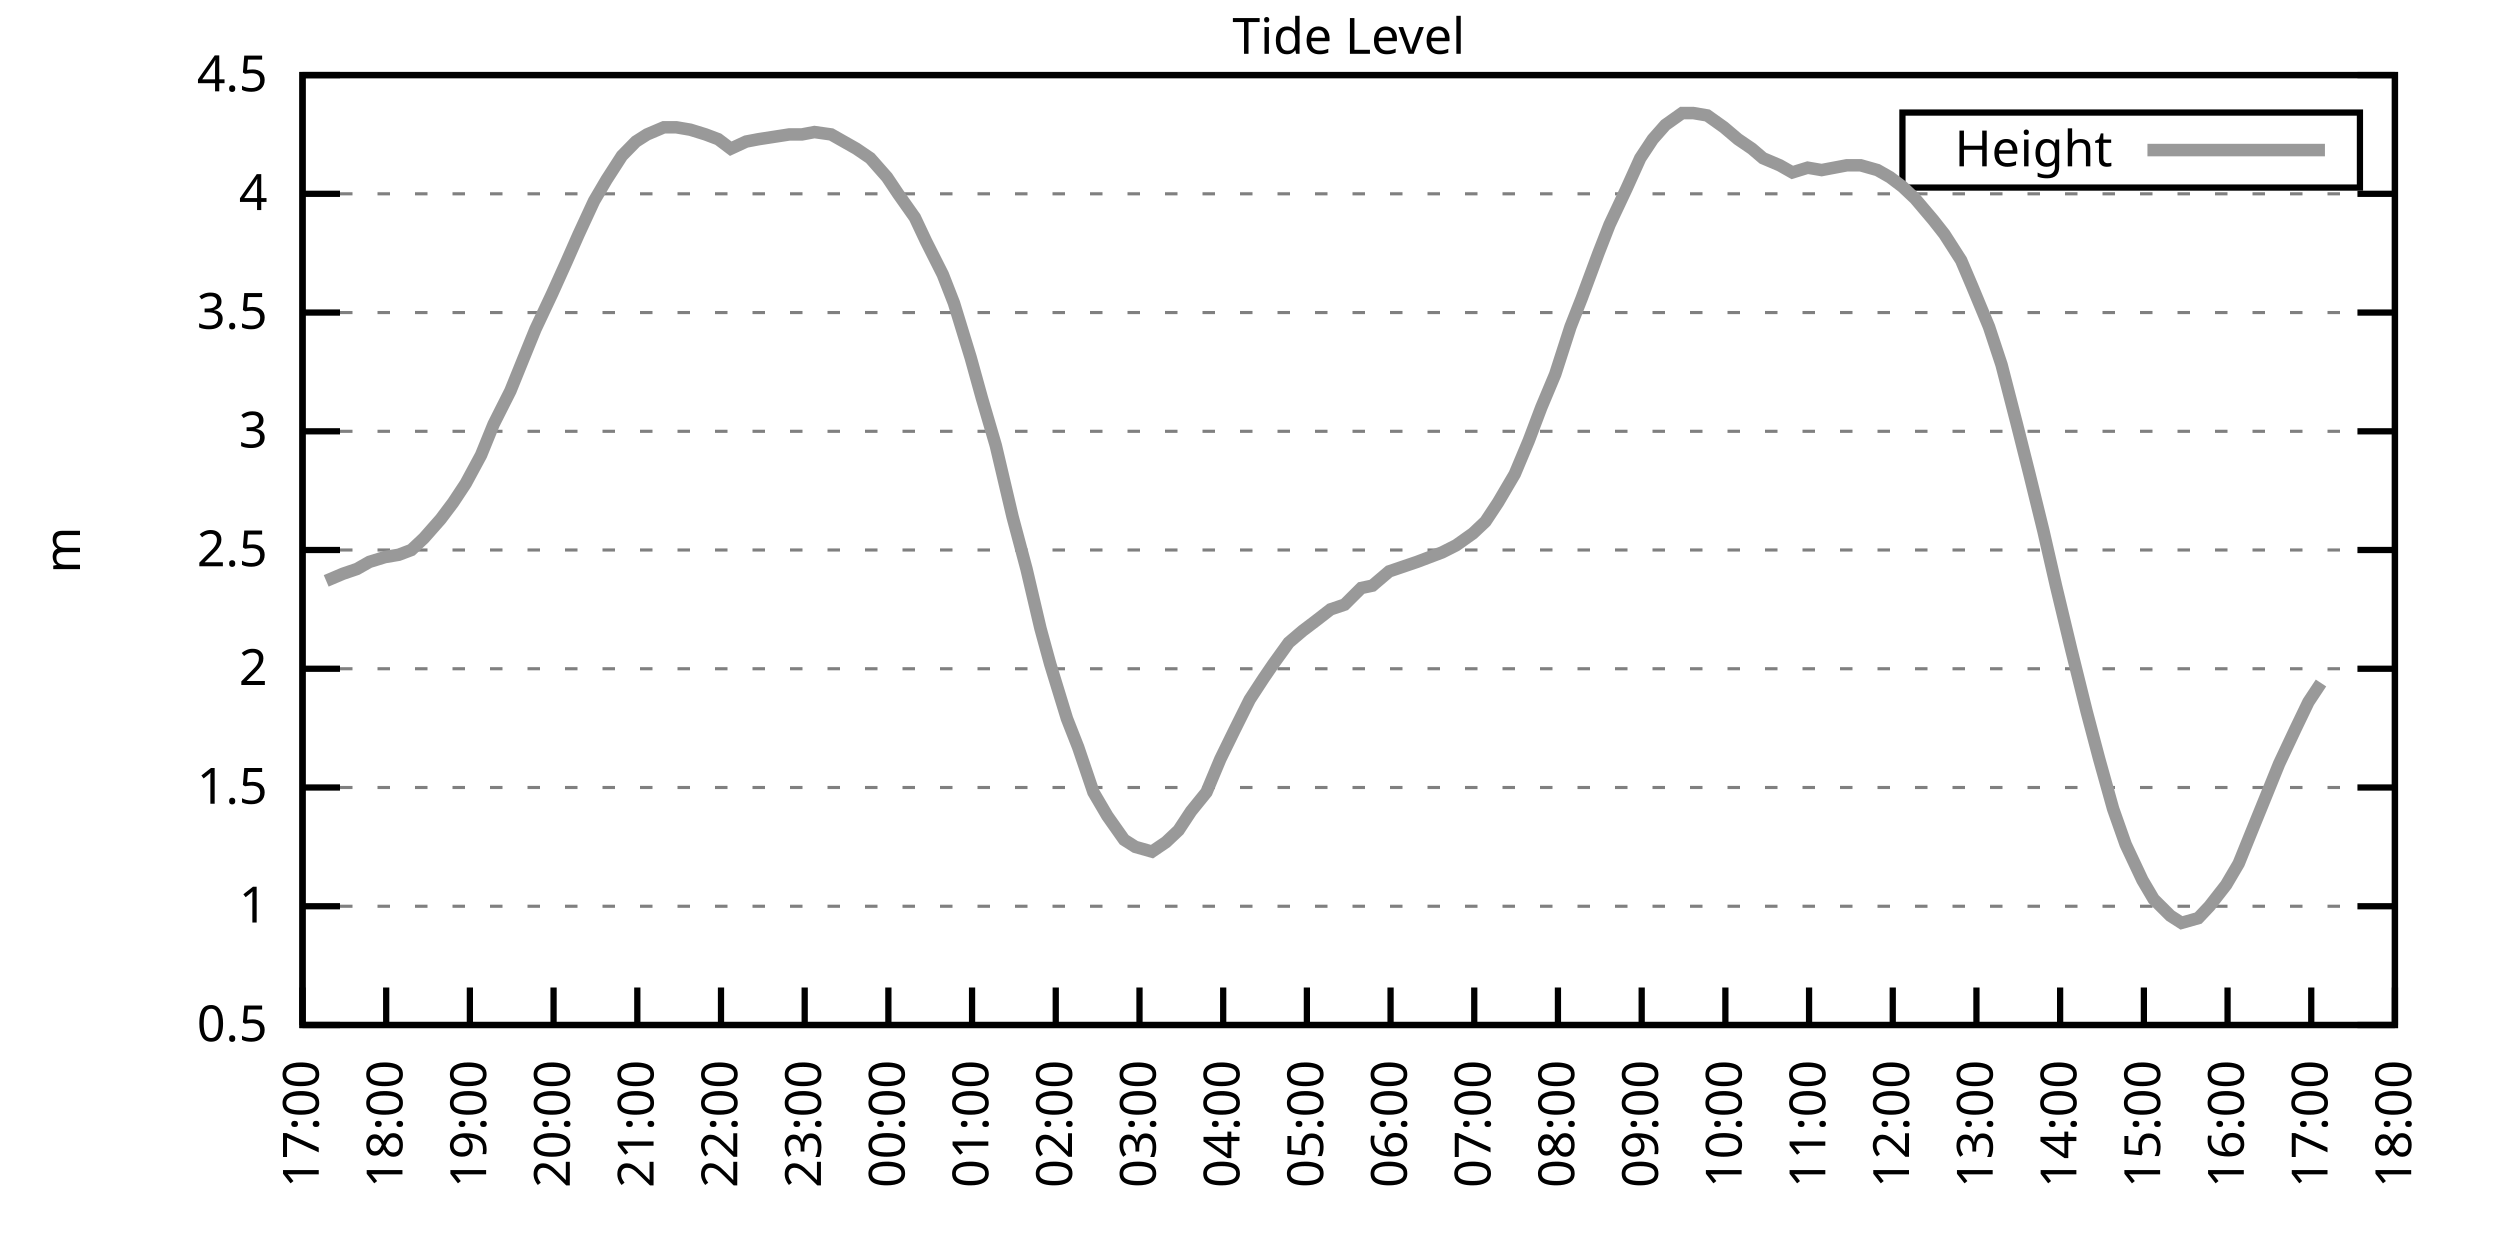
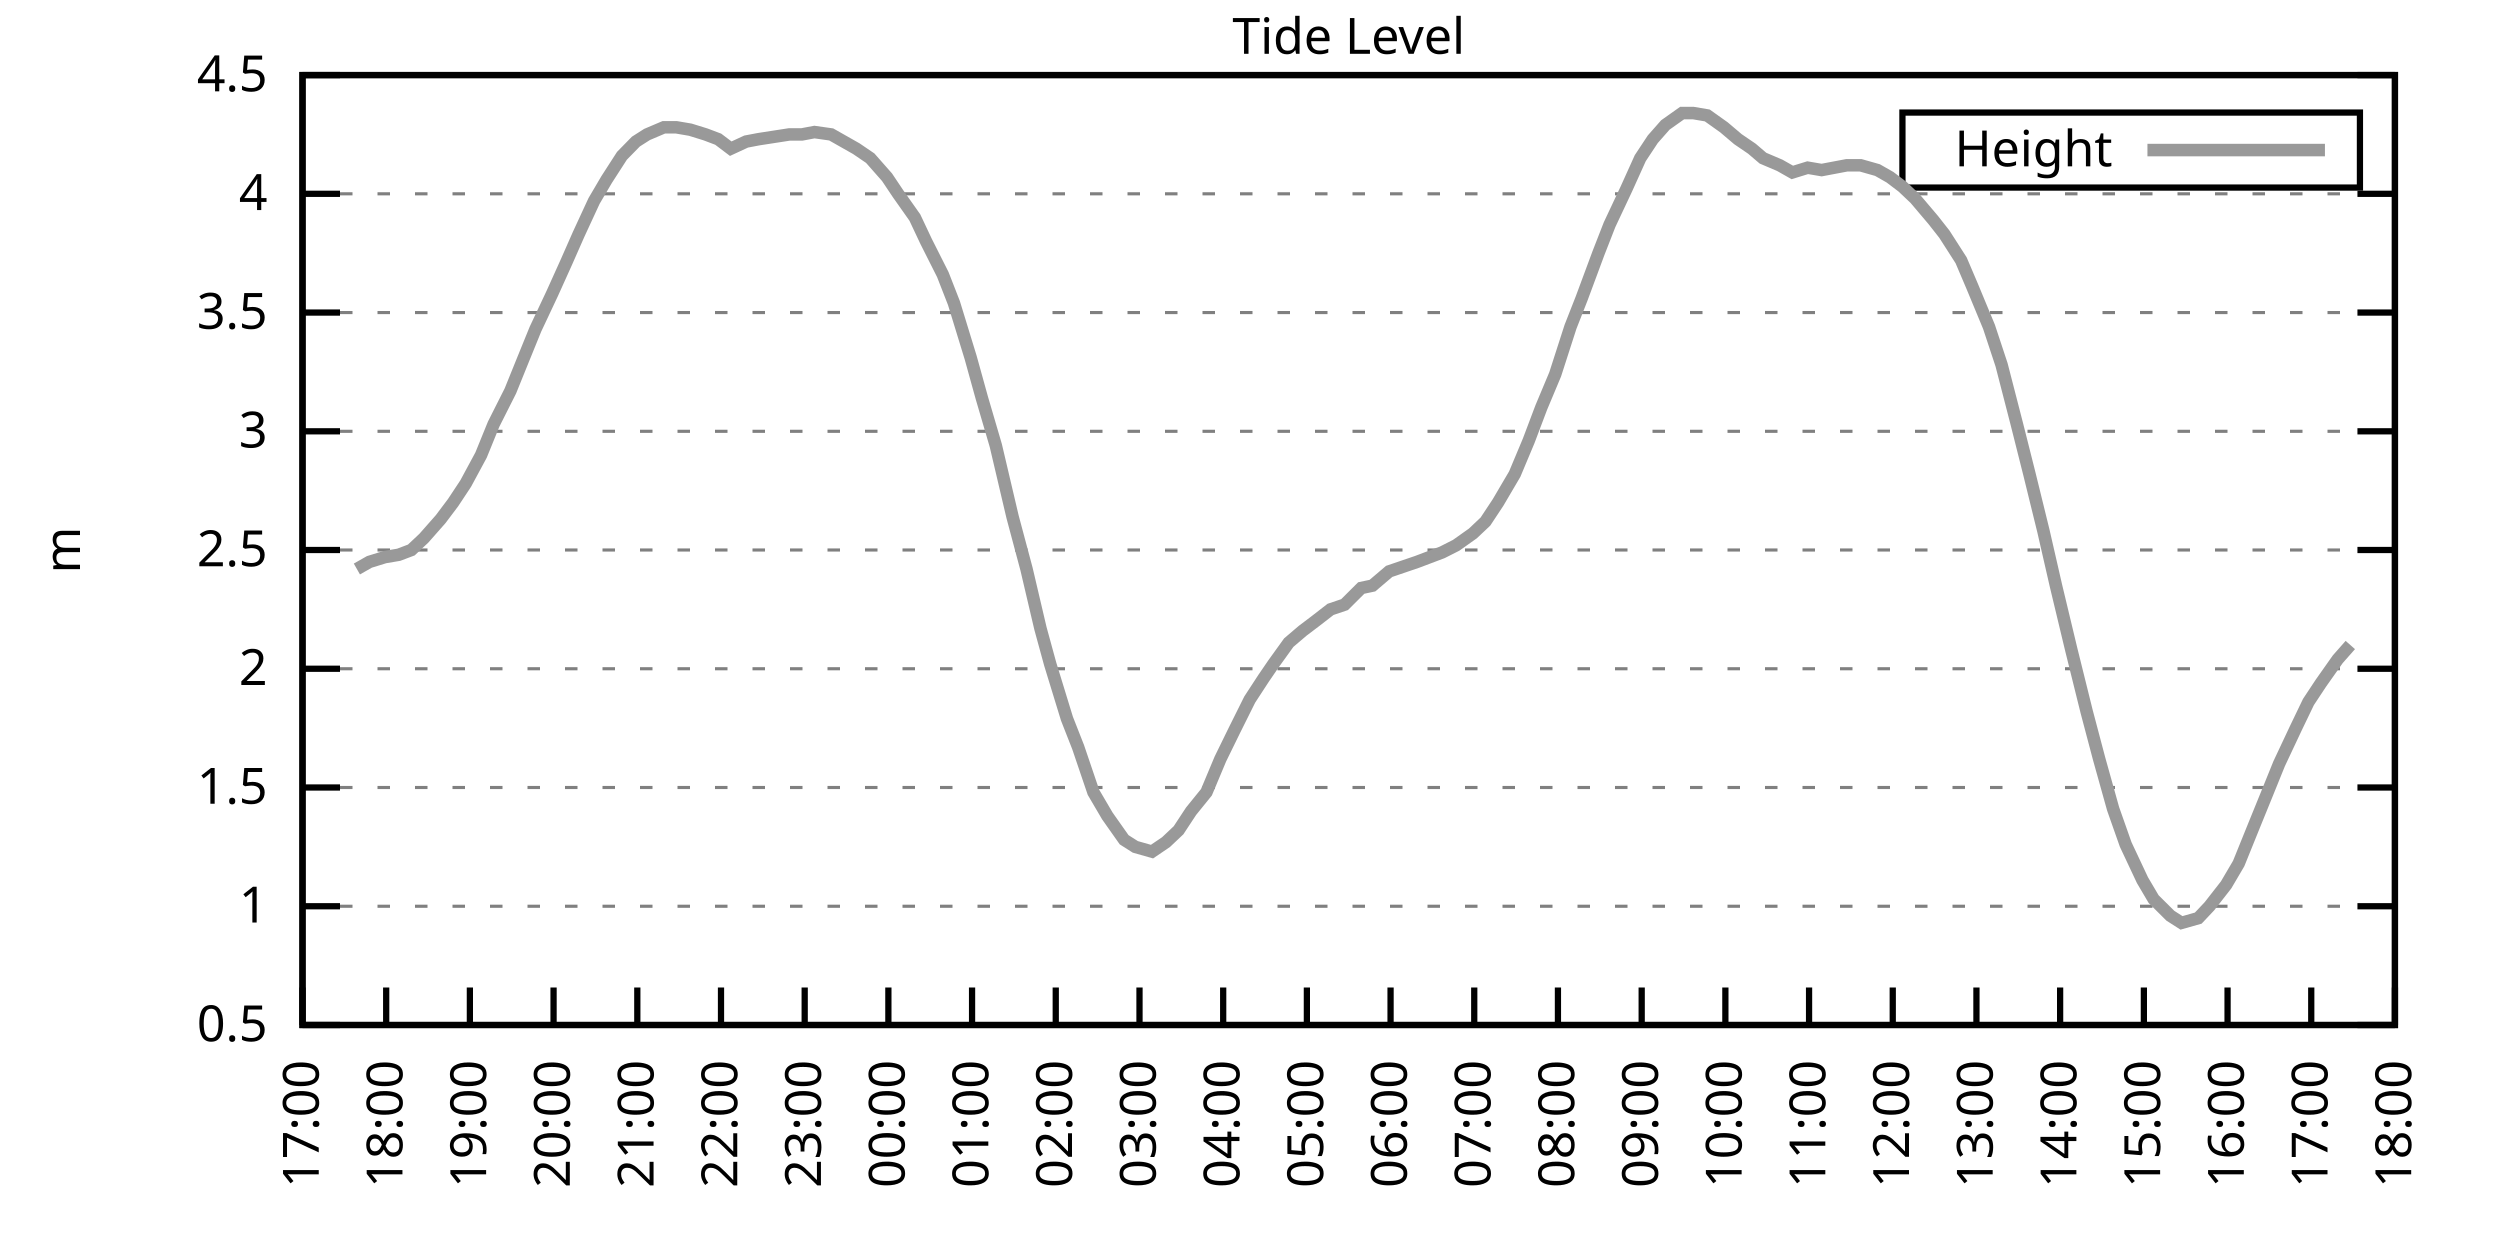
<svg xmlns="http://www.w3.org/2000/svg" xmlns:xlink="http://www.w3.org/1999/xlink" width="400" height="200" viewBox="0 0 400 200">
  <g id="gnuplot_canvas">
    <rect x="0" y="0" width="400" height="200" fill="none" />
    <defs>
      <circle id="gpDot" r="0.5" stroke-width="0.5" stroke="currentColor" />
      <path id="gpPt0" stroke-width="0.333" stroke="currentColor" d="M-1,0 h2 M0,-1 v2" />
      <path id="gpPt1" stroke-width="0.333" stroke="currentColor" d="M-1,-1 L1,1 M1,-1 L-1,1" />
      <path id="gpPt2" stroke-width="0.333" stroke="currentColor" d="M-1,0 L1,0 M0,-1 L0,1 M-1,-1 L1,1 M-1,1 L1,-1" />
      <rect id="gpPt3" stroke-width="0.333" stroke="currentColor" x="-1" y="-1" width="2" height="2" />
      <rect id="gpPt4" stroke-width="0.333" stroke="currentColor" fill="currentColor" x="-1" y="-1" width="2" height="2" />
      <circle id="gpPt5" stroke-width="0.333" stroke="currentColor" cx="0" cy="0" r="1" />
      <use xlink:href="#gpPt5" id="gpPt6" fill="currentColor" stroke="none" />
      <path id="gpPt7" stroke-width="0.333" stroke="currentColor" d="M0,-1.33 L-1.33,0.67 L1.33,0.67 z" />
      <use xlink:href="#gpPt7" id="gpPt8" fill="currentColor" stroke="none" />
      <use xlink:href="#gpPt7" id="gpPt9" stroke="currentColor" transform="rotate(180)" />
      <use xlink:href="#gpPt9" id="gpPt10" fill="currentColor" stroke="none" />
      <use xlink:href="#gpPt3" id="gpPt11" stroke="currentColor" transform="rotate(45)" />
      <use xlink:href="#gpPt11" id="gpPt12" fill="currentColor" stroke="none" />
      <path id="gpPt13" stroke-width="0.333" stroke="currentColor" d="M0,1.330 L1.265,0.411 L0.782,-1.067 L-0.782,-1.076 L-1.265,0.411 z" />
      <use xlink:href="#gpPt13" id="gpPt14" fill="currentColor" stroke="none" />
      <filter id="textbox" filterUnits="objectBoundingBox" x="0" y="0" height="1" width="1">
        <feFlood flood-color="white" flood-opacity="1" result="bgnd" />
        <feComposite in="SourceGraphic" in2="bgnd" operator="atop" />
      </filter>
      <filter id="greybox" filterUnits="objectBoundingBox" x="0" y="0" height="1" width="1">
        <feFlood flood-color="lightgrey" flood-opacity="1" result="grey" />
        <feComposite in="SourceGraphic" in2="grey" operator="atop" />
      </filter>
    </defs>
    <g fill="none" color="white" stroke="currentColor" stroke-width="1.00" stroke-linecap="butt" stroke-linejoin="miter">
</g>
    <g fill="none" color="black" stroke="currentColor" stroke-width="1.00" stroke-linecap="butt" stroke-linejoin="miter">
      <g stroke="none" shape-rendering="crispEdges">
        <polygon fill="rgb(255, 255, 255)" points="48.40,164.00 383.18,164.00 383.18,12.02 48.40,12.02 " />
      </g>
    </g>
    <g fill="none" color="black" stroke="currentColor" stroke-width="1.00" stroke-linecap="butt" stroke-linejoin="miter">
</g>
    <g fill="none" color="black" stroke="black" stroke-width="0.50" stroke-linecap="butt" stroke-linejoin="miter">
</g>
    <g fill="none" color="gray" stroke="currentColor" stroke-width="0.50" stroke-linecap="butt" stroke-linejoin="miter">
      <path stroke="gray" stroke-dasharray="2,4" class="gridline" d="M48.40,164.00 L383.19,164.00  " />
    </g>
    <g fill="none" color="gray" stroke="gray" stroke-width="1.00" stroke-linecap="butt" stroke-linejoin="miter">
</g>
    <g fill="none" color="black" stroke="currentColor" stroke-width="1.00" stroke-linecap="butt" stroke-linejoin="miter">
      <path stroke="black" d="M48.40,164.00 L54.40,164.00 M383.19,164.00 L377.19,164.00  " />
      <g transform="translate(42.80,166.60)" stroke="none" fill="black" font-family="Sans" font-size="8.00" text-anchor="end">
        <text>
          <tspan font-family="Sans"> 0.5</tspan>
        </text>
      </g>
    </g>
    <g fill="none" color="black" stroke="currentColor" stroke-width="1.00" stroke-linecap="butt" stroke-linejoin="miter">
</g>
    <g fill="none" color="black" stroke="black" stroke-width="0.50" stroke-linecap="butt" stroke-linejoin="miter">
</g>
    <g fill="none" color="gray" stroke="currentColor" stroke-width="0.50" stroke-linecap="butt" stroke-linejoin="miter">
      <path stroke="gray" stroke-dasharray="2,4" class="gridline" d="M48.40,145.00 L383.19,145.00  " />
    </g>
    <g fill="none" color="gray" stroke="gray" stroke-width="1.00" stroke-linecap="butt" stroke-linejoin="miter">
</g>
    <g fill="none" color="black" stroke="currentColor" stroke-width="1.00" stroke-linecap="butt" stroke-linejoin="miter">
      <path stroke="black" d="M48.40,145.00 L54.40,145.00 M383.19,145.00 L377.19,145.00  " />
      <g transform="translate(42.80,147.60)" stroke="none" fill="black" font-family="Sans" font-size="8.00" text-anchor="end">
        <text>
          <tspan font-family="Sans"> 1</tspan>
        </text>
      </g>
    </g>
    <g fill="none" color="black" stroke="currentColor" stroke-width="1.00" stroke-linecap="butt" stroke-linejoin="miter">
</g>
    <g fill="none" color="black" stroke="black" stroke-width="0.50" stroke-linecap="butt" stroke-linejoin="miter">
</g>
    <g fill="none" color="gray" stroke="currentColor" stroke-width="0.50" stroke-linecap="butt" stroke-linejoin="miter">
      <path stroke="gray" stroke-dasharray="2,4" class="gridline" d="M48.40,126.00 L383.19,126.00  " />
    </g>
    <g fill="none" color="gray" stroke="gray" stroke-width="1.00" stroke-linecap="butt" stroke-linejoin="miter">
</g>
    <g fill="none" color="black" stroke="currentColor" stroke-width="1.00" stroke-linecap="butt" stroke-linejoin="miter">
      <path stroke="black" d="M48.40,126.00 L54.40,126.00 M383.19,126.00 L377.19,126.00  " />
      <g transform="translate(42.80,128.60)" stroke="none" fill="black" font-family="Sans" font-size="8.00" text-anchor="end">
        <text>
          <tspan font-family="Sans"> 1.5</tspan>
        </text>
      </g>
    </g>
    <g fill="none" color="black" stroke="currentColor" stroke-width="1.00" stroke-linecap="butt" stroke-linejoin="miter">
</g>
    <g fill="none" color="black" stroke="black" stroke-width="0.50" stroke-linecap="butt" stroke-linejoin="miter">
</g>
    <g fill="none" color="gray" stroke="currentColor" stroke-width="0.50" stroke-linecap="butt" stroke-linejoin="miter">
      <path stroke="gray" stroke-dasharray="2,4" class="gridline" d="M48.40,107.00 L383.19,107.00  " />
    </g>
    <g fill="none" color="gray" stroke="gray" stroke-width="1.00" stroke-linecap="butt" stroke-linejoin="miter">
</g>
    <g fill="none" color="black" stroke="currentColor" stroke-width="1.00" stroke-linecap="butt" stroke-linejoin="miter">
      <path stroke="black" d="M48.40,107.00 L54.40,107.00 M383.19,107.00 L377.19,107.00  " />
      <g transform="translate(42.80,109.60)" stroke="none" fill="black" font-family="Sans" font-size="8.00" text-anchor="end">
        <text>
          <tspan font-family="Sans"> 2</tspan>
        </text>
      </g>
    </g>
    <g fill="none" color="black" stroke="currentColor" stroke-width="1.00" stroke-linecap="butt" stroke-linejoin="miter">
</g>
    <g fill="none" color="black" stroke="black" stroke-width="0.50" stroke-linecap="butt" stroke-linejoin="miter">
</g>
    <g fill="none" color="gray" stroke="currentColor" stroke-width="0.50" stroke-linecap="butt" stroke-linejoin="miter">
      <path stroke="gray" stroke-dasharray="2,4" class="gridline" d="M48.40,88.00 L383.19,88.00  " />
    </g>
    <g fill="none" color="gray" stroke="gray" stroke-width="1.00" stroke-linecap="butt" stroke-linejoin="miter">
</g>
    <g fill="none" color="black" stroke="currentColor" stroke-width="1.00" stroke-linecap="butt" stroke-linejoin="miter">
      <path stroke="black" d="M48.40,88.00 L54.40,88.00 M383.19,88.00 L377.19,88.00  " />
      <g transform="translate(42.80,90.60)" stroke="none" fill="black" font-family="Sans" font-size="8.00" text-anchor="end">
        <text>
          <tspan font-family="Sans"> 2.5</tspan>
        </text>
      </g>
    </g>
    <g fill="none" color="black" stroke="currentColor" stroke-width="1.00" stroke-linecap="butt" stroke-linejoin="miter">
</g>
    <g fill="none" color="black" stroke="black" stroke-width="0.50" stroke-linecap="butt" stroke-linejoin="miter">
</g>
    <g fill="none" color="gray" stroke="currentColor" stroke-width="0.50" stroke-linecap="butt" stroke-linejoin="miter">
      <path stroke="gray" stroke-dasharray="2,4" class="gridline" d="M48.40,69.01 L383.19,69.01  " />
    </g>
    <g fill="none" color="gray" stroke="gray" stroke-width="1.00" stroke-linecap="butt" stroke-linejoin="miter">
</g>
    <g fill="none" color="black" stroke="currentColor" stroke-width="1.00" stroke-linecap="butt" stroke-linejoin="miter">
      <path stroke="black" d="M48.40,69.01 L54.40,69.01 M383.19,69.01 L377.19,69.01  " />
      <g transform="translate(42.80,71.61)" stroke="none" fill="black" font-family="Sans" font-size="8.00" text-anchor="end">
        <text>
          <tspan font-family="Sans"> 3</tspan>
        </text>
      </g>
    </g>
    <g fill="none" color="black" stroke="currentColor" stroke-width="1.00" stroke-linecap="butt" stroke-linejoin="miter">
</g>
    <g fill="none" color="black" stroke="black" stroke-width="0.50" stroke-linecap="butt" stroke-linejoin="miter">
</g>
    <g fill="none" color="gray" stroke="currentColor" stroke-width="0.50" stroke-linecap="butt" stroke-linejoin="miter">
      <path stroke="gray" stroke-dasharray="2,4" class="gridline" d="M48.40,50.01 L383.19,50.01  " />
    </g>
    <g fill="none" color="gray" stroke="gray" stroke-width="1.00" stroke-linecap="butt" stroke-linejoin="miter">
</g>
    <g fill="none" color="black" stroke="currentColor" stroke-width="1.00" stroke-linecap="butt" stroke-linejoin="miter">
      <path stroke="black" d="M48.40,50.01 L54.40,50.01 M383.19,50.01 L377.19,50.01  " />
      <g transform="translate(42.80,52.61)" stroke="none" fill="black" font-family="Sans" font-size="8.00" text-anchor="end">
        <text>
          <tspan font-family="Sans"> 3.5</tspan>
        </text>
      </g>
    </g>
    <g fill="none" color="black" stroke="currentColor" stroke-width="1.00" stroke-linecap="butt" stroke-linejoin="miter">
</g>
    <g fill="none" color="black" stroke="black" stroke-width="0.50" stroke-linecap="butt" stroke-linejoin="miter">
</g>
    <g fill="none" color="gray" stroke="currentColor" stroke-width="0.50" stroke-linecap="butt" stroke-linejoin="miter">
      <path stroke="gray" stroke-dasharray="2,4" class="gridline" d="M48.40,31.01 L383.19,31.01  " />
    </g>
    <g fill="none" color="gray" stroke="gray" stroke-width="1.00" stroke-linecap="butt" stroke-linejoin="miter">
</g>
    <g fill="none" color="black" stroke="currentColor" stroke-width="1.00" stroke-linecap="butt" stroke-linejoin="miter">
      <path stroke="black" d="M48.40,31.01 L54.40,31.01 M383.19,31.01 L377.19,31.01  " />
      <g transform="translate(42.80,33.61)" stroke="none" fill="black" font-family="Sans" font-size="8.00" text-anchor="end">
        <text>
          <tspan font-family="Sans"> 4</tspan>
        </text>
      </g>
    </g>
    <g fill="none" color="black" stroke="currentColor" stroke-width="1.00" stroke-linecap="butt" stroke-linejoin="miter">
</g>
    <g fill="none" color="black" stroke="black" stroke-width="0.50" stroke-linecap="butt" stroke-linejoin="miter">
</g>
    <g fill="none" color="gray" stroke="currentColor" stroke-width="0.50" stroke-linecap="butt" stroke-linejoin="miter">
      <path stroke="gray" stroke-dasharray="2,4" class="gridline" d="M48.40,12.01 L383.19,12.01  " />
    </g>
    <g fill="none" color="gray" stroke="gray" stroke-width="1.00" stroke-linecap="butt" stroke-linejoin="miter">
</g>
    <g fill="none" color="black" stroke="currentColor" stroke-width="1.00" stroke-linecap="butt" stroke-linejoin="miter">
      <path stroke="black" d="M48.40,12.01 L54.40,12.01 M383.19,12.01 L377.19,12.01  " />
      <g transform="translate(42.80,14.61)" stroke="none" fill="black" font-family="Sans" font-size="8.00" text-anchor="end">
        <text>
          <tspan font-family="Sans"> 4.5</tspan>
        </text>
      </g>
    </g>
    <g fill="none" color="black" stroke="currentColor" stroke-width="1.00" stroke-linecap="butt" stroke-linejoin="miter">
      <path stroke="black" d="M48.40,164.00 L48.40,158.00  " />
      <g transform="translate(51.00,169.60) rotate(270.00)" stroke="none" fill="black" font-family="Sans" font-size="8.00" text-anchor="end">
        <text>
          <tspan font-family="Sans">17:00</tspan>
        </text>
      </g>
    </g>
    <g fill="none" color="black" stroke="currentColor" stroke-width="1.00" stroke-linecap="butt" stroke-linejoin="miter">
      <path stroke="black" d="M61.79,164.00 L61.79,158.00  " />
      <g transform="translate(64.39,169.60) rotate(270.00)" stroke="none" fill="black" font-family="Sans" font-size="8.00" text-anchor="end">
        <text>
          <tspan font-family="Sans">18:00</tspan>
        </text>
      </g>
    </g>
    <g fill="none" color="black" stroke="currentColor" stroke-width="1.00" stroke-linecap="butt" stroke-linejoin="miter">
      <path stroke="black" d="M75.18,164.00 L75.18,158.00  " />
      <g transform="translate(77.78,169.60) rotate(270.00)" stroke="none" fill="black" font-family="Sans" font-size="8.00" text-anchor="end">
        <text>
          <tspan font-family="Sans">19:00</tspan>
        </text>
      </g>
    </g>
    <g fill="none" color="black" stroke="currentColor" stroke-width="1.00" stroke-linecap="butt" stroke-linejoin="miter">
      <path stroke="black" d="M88.57,164.00 L88.57,158.00  " />
      <g transform="translate(91.17,169.60) rotate(270.00)" stroke="none" fill="black" font-family="Sans" font-size="8.00" text-anchor="end">
        <text>
          <tspan font-family="Sans">20:00</tspan>
        </text>
      </g>
    </g>
    <g fill="none" color="black" stroke="currentColor" stroke-width="1.00" stroke-linecap="butt" stroke-linejoin="miter">
      <path stroke="black" d="M101.97,164.00 L101.97,158.00  " />
      <g transform="translate(104.57,169.60) rotate(270.00)" stroke="none" fill="black" font-family="Sans" font-size="8.00" text-anchor="end">
        <text>
          <tspan font-family="Sans">21:00</tspan>
        </text>
      </g>
    </g>
    <g fill="none" color="black" stroke="currentColor" stroke-width="1.00" stroke-linecap="butt" stroke-linejoin="miter">
      <path stroke="black" d="M115.36,164.00 L115.36,158.00  " />
      <g transform="translate(117.96,169.60) rotate(270.00)" stroke="none" fill="black" font-family="Sans" font-size="8.00" text-anchor="end">
        <text>
          <tspan font-family="Sans">22:00</tspan>
        </text>
      </g>
    </g>
    <g fill="none" color="black" stroke="currentColor" stroke-width="1.00" stroke-linecap="butt" stroke-linejoin="miter">
      <path stroke="black" d="M128.75,164.00 L128.75,158.00  " />
      <g transform="translate(131.35,169.60) rotate(270.00)" stroke="none" fill="black" font-family="Sans" font-size="8.00" text-anchor="end">
        <text>
          <tspan font-family="Sans">23:00</tspan>
        </text>
      </g>
    </g>
    <g fill="none" color="black" stroke="currentColor" stroke-width="1.00" stroke-linecap="butt" stroke-linejoin="miter">
      <path stroke="black" d="M142.14,164.00 L142.14,158.00  " />
      <g transform="translate(144.74,169.60) rotate(270.00)" stroke="none" fill="black" font-family="Sans" font-size="8.00" text-anchor="end">
        <text>
          <tspan font-family="Sans">00:00</tspan>
        </text>
      </g>
    </g>
    <g fill="none" color="black" stroke="currentColor" stroke-width="1.00" stroke-linecap="butt" stroke-linejoin="miter">
      <path stroke="black" d="M155.53,164.00 L155.53,158.00  " />
      <g transform="translate(158.13,169.60) rotate(270.00)" stroke="none" fill="black" font-family="Sans" font-size="8.00" text-anchor="end">
        <text>
          <tspan font-family="Sans">01:00</tspan>
        </text>
      </g>
    </g>
    <g fill="none" color="black" stroke="currentColor" stroke-width="1.00" stroke-linecap="butt" stroke-linejoin="miter">
      <path stroke="black" d="M168.92,164.00 L168.92,158.00  " />
      <g transform="translate(171.52,169.60) rotate(270.00)" stroke="none" fill="black" font-family="Sans" font-size="8.00" text-anchor="end">
        <text>
          <tspan font-family="Sans">02:00</tspan>
        </text>
      </g>
    </g>
    <g fill="none" color="black" stroke="currentColor" stroke-width="1.00" stroke-linecap="butt" stroke-linejoin="miter">
      <path stroke="black" d="M182.32,164.00 L182.32,158.00  " />
      <g transform="translate(184.92,169.60) rotate(270.00)" stroke="none" fill="black" font-family="Sans" font-size="8.00" text-anchor="end">
        <text>
          <tspan font-family="Sans">03:00</tspan>
        </text>
      </g>
    </g>
    <g fill="none" color="black" stroke="currentColor" stroke-width="1.00" stroke-linecap="butt" stroke-linejoin="miter">
      <path stroke="black" d="M195.71,164.00 L195.71,158.00  " />
      <g transform="translate(198.31,169.60) rotate(270.00)" stroke="none" fill="black" font-family="Sans" font-size="8.00" text-anchor="end">
        <text>
          <tspan font-family="Sans">04:00</tspan>
        </text>
      </g>
    </g>
    <g fill="none" color="black" stroke="currentColor" stroke-width="1.00" stroke-linecap="butt" stroke-linejoin="miter">
      <path stroke="black" d="M209.10,164.00 L209.10,158.00  " />
      <g transform="translate(211.70,169.60) rotate(270.00)" stroke="none" fill="black" font-family="Sans" font-size="8.00" text-anchor="end">
        <text>
          <tspan font-family="Sans">05:00</tspan>
        </text>
      </g>
    </g>
    <g fill="none" color="black" stroke="currentColor" stroke-width="1.00" stroke-linecap="butt" stroke-linejoin="miter">
      <path stroke="black" d="M222.49,164.00 L222.49,158.00  " />
      <g transform="translate(225.09,169.60) rotate(270.00)" stroke="none" fill="black" font-family="Sans" font-size="8.00" text-anchor="end">
        <text>
          <tspan font-family="Sans">06:00</tspan>
        </text>
      </g>
    </g>
    <g fill="none" color="black" stroke="currentColor" stroke-width="1.00" stroke-linecap="butt" stroke-linejoin="miter">
      <path stroke="black" d="M235.88,164.00 L235.88,158.00  " />
      <g transform="translate(238.48,169.60) rotate(270.00)" stroke="none" fill="black" font-family="Sans" font-size="8.00" text-anchor="end">
        <text>
          <tspan font-family="Sans">07:00</tspan>
        </text>
      </g>
    </g>
    <g fill="none" color="black" stroke="currentColor" stroke-width="1.00" stroke-linecap="butt" stroke-linejoin="miter">
      <path stroke="black" d="M249.27,164.00 L249.27,158.00  " />
      <g transform="translate(251.87,169.60) rotate(270.00)" stroke="none" fill="black" font-family="Sans" font-size="8.00" text-anchor="end">
        <text>
          <tspan font-family="Sans">08:00</tspan>
        </text>
      </g>
    </g>
    <g fill="none" color="black" stroke="currentColor" stroke-width="1.00" stroke-linecap="butt" stroke-linejoin="miter">
      <path stroke="black" d="M262.67,164.00 L262.67,158.00  " />
      <g transform="translate(265.27,169.60) rotate(270.00)" stroke="none" fill="black" font-family="Sans" font-size="8.00" text-anchor="end">
        <text>
          <tspan font-family="Sans">09:00</tspan>
        </text>
      </g>
    </g>
    <g fill="none" color="black" stroke="currentColor" stroke-width="1.00" stroke-linecap="butt" stroke-linejoin="miter">
      <path stroke="black" d="M276.06,164.00 L276.06,158.00  " />
      <g transform="translate(278.66,169.60) rotate(270.00)" stroke="none" fill="black" font-family="Sans" font-size="8.00" text-anchor="end">
        <text>
          <tspan font-family="Sans">10:00</tspan>
        </text>
      </g>
    </g>
    <g fill="none" color="black" stroke="currentColor" stroke-width="1.00" stroke-linecap="butt" stroke-linejoin="miter">
      <path stroke="black" d="M289.45,164.00 L289.45,158.00  " />
      <g transform="translate(292.05,169.60) rotate(270.00)" stroke="none" fill="black" font-family="Sans" font-size="8.00" text-anchor="end">
        <text>
          <tspan font-family="Sans">11:00</tspan>
        </text>
      </g>
    </g>
    <g fill="none" color="black" stroke="currentColor" stroke-width="1.00" stroke-linecap="butt" stroke-linejoin="miter">
      <path stroke="black" d="M302.84,164.00 L302.84,158.00  " />
      <g transform="translate(305.44,169.60) rotate(270.00)" stroke="none" fill="black" font-family="Sans" font-size="8.00" text-anchor="end">
        <text>
          <tspan font-family="Sans">12:00</tspan>
        </text>
      </g>
    </g>
    <g fill="none" color="black" stroke="currentColor" stroke-width="1.00" stroke-linecap="butt" stroke-linejoin="miter">
      <path stroke="black" d="M316.23,164.00 L316.23,158.00  " />
      <g transform="translate(318.83,169.60) rotate(270.00)" stroke="none" fill="black" font-family="Sans" font-size="8.00" text-anchor="end">
        <text>
          <tspan font-family="Sans">13:00</tspan>
        </text>
      </g>
    </g>
    <g fill="none" color="black" stroke="currentColor" stroke-width="1.00" stroke-linecap="butt" stroke-linejoin="miter">
      <path stroke="black" d="M329.62,164.00 L329.62,158.00  " />
      <g transform="translate(332.22,169.60) rotate(270.00)" stroke="none" fill="black" font-family="Sans" font-size="8.00" text-anchor="end">
        <text>
          <tspan font-family="Sans">14:00</tspan>
        </text>
      </g>
    </g>
    <g fill="none" color="black" stroke="currentColor" stroke-width="1.00" stroke-linecap="butt" stroke-linejoin="miter">
      <path stroke="black" d="M343.02,164.00 L343.02,158.00  " />
      <g transform="translate(345.62,169.60) rotate(270.00)" stroke="none" fill="black" font-family="Sans" font-size="8.00" text-anchor="end">
        <text>
          <tspan font-family="Sans">15:00</tspan>
        </text>
      </g>
    </g>
    <g fill="none" color="black" stroke="currentColor" stroke-width="1.00" stroke-linecap="butt" stroke-linejoin="miter">
      <path stroke="black" d="M356.41,164.00 L356.41,158.00  " />
      <g transform="translate(359.01,169.60) rotate(270.00)" stroke="none" fill="black" font-family="Sans" font-size="8.00" text-anchor="end">
        <text>
          <tspan font-family="Sans">16:00</tspan>
        </text>
      </g>
    </g>
    <g fill="none" color="black" stroke="currentColor" stroke-width="1.00" stroke-linecap="butt" stroke-linejoin="miter">
      <path stroke="black" d="M369.80,164.00 L369.80,158.00  " />
      <g transform="translate(372.40,169.60) rotate(270.00)" stroke="none" fill="black" font-family="Sans" font-size="8.00" text-anchor="end">
        <text>
          <tspan font-family="Sans">17:00</tspan>
        </text>
      </g>
    </g>
    <g fill="none" color="black" stroke="currentColor" stroke-width="1.00" stroke-linecap="butt" stroke-linejoin="miter">
      <path stroke="black" d="M383.19,164.00 L383.19,158.00  " />
      <g transform="translate(385.79,169.60) rotate(270.00)" stroke="none" fill="black" font-family="Sans" font-size="8.00" text-anchor="end">
        <text>
          <tspan font-family="Sans">18:00</tspan>
        </text>
      </g>
    </g>
    <g fill="none" color="black" stroke="currentColor" stroke-width="1.00" stroke-linecap="butt" stroke-linejoin="miter">
</g>
    <g fill="none" color="black" stroke="currentColor" stroke-width="1.00" stroke-linecap="butt" stroke-linejoin="miter">
      <path stroke="black" d="M48.40,12.01 L48.40,164.00 L383.19,164.00 L383.19,12.01 L48.40,12.01 Z  " />
    </g>
    <g fill="none" color="black" stroke="currentColor" stroke-width="1.00" stroke-linecap="butt" stroke-linejoin="miter">
</g>
    <g fill="none" color="black" stroke="currentColor" stroke-width="1.00" stroke-linecap="butt" stroke-linejoin="miter">
      <path stroke="black" d="M304.39,30.01 L304.39,18.01 L377.59,18.01 L377.59,30.01 L304.39,30.01 Z  " />
    </g>
    <g id="Tide_level_plot_1">
      <g fill="none" color="white" stroke="black" stroke-width="2.00" stroke-linecap="butt" stroke-linejoin="miter">
</g>
      <g fill="none" color="black" stroke="currentColor" stroke-width="2.00" stroke-linecap="butt" stroke-linejoin="miter">
        <g transform="translate(337.99,26.61)" stroke="none" fill="black" font-family="Sans" font-size="8.00" text-anchor="end">
          <text>
            <tspan font-family="Sans">Height</tspan>
          </text>
        </g>
      </g>
      <g fill="none" color="black" stroke="currentColor" stroke-width="2.00" stroke-linecap="butt" stroke-linejoin="miter">
-         <path stroke="rgb(153, 153, 153)" d="M343.59,24.01 L371.99,24.01 M52.19,92.94 L54.87,91.80 L57.10,91.04 L59.11,89.90 L61.57,89.14 L63.80,88.76   L65.81,88.00 L67.82,86.11 L70.50,83.07 L72.50,80.41 L74.51,77.37 L76.97,72.81 L78.98,67.87 L81.66,62.55   L83.66,57.61 L85.67,52.67 L88.35,46.97 L90.58,42.03 L92.59,37.47 L95.05,32.15 L97.06,28.73 L99.51,24.93   L101.74,22.65 L103.53,21.51 L106.21,20.37 L108.22,20.37 L110.45,20.75 L112.90,21.51 L114.91,22.27 L116.92,23.79   L119.38,22.65 L121.38,22.27 L123.84,21.89 L126.29,21.51 L128.30,21.51 L130.31,21.13 L132.99,21.51 L135.00,22.65   L137.01,23.79 L139.24,25.31 L141.92,28.35 L143.70,31.01 L146.38,34.81 L148.17,38.61 L150.85,43.93 L152.63,48.49   L155.31,57.23 L157.10,63.69 L159.33,71.29 L162.01,82.69 L164.24,91.04 L166.47,100.54 L168.03,106.24 L170.71,114.98   L172.50,119.54 L174.95,126.76 L177.18,130.56 L179.86,134.36 L181.65,135.50 L184.32,136.26 L186.56,134.74 L188.57,132.84   L190.57,129.80 L193.03,126.76 L195.26,121.44 L197.49,116.88 L199.95,111.94 L202.18,108.52 L203.74,106.24 L206.20,102.82   L208.43,100.92 L210.44,99.40 L212.89,97.50 L215.13,96.74 L217.80,94.08 L219.59,93.70 L222.27,91.42 L224.50,90.66   L226.73,89.90 L228.74,89.14 L230.75,88.38 L232.98,87.25 L235.66,85.35 L237.67,83.45 L239.68,80.41 L242.36,75.85   L244.59,70.53 L246.60,65.21 L248.83,59.89 L251.28,52.29 L253.07,47.73 L255.75,40.51 L257.53,35.95 L260.21,30.25   L262.44,25.31 L264.45,22.27 L266.46,19.99 L269.14,18.09 L270.92,18.09 L273.16,18.47 L275.83,20.37 L278.07,22.27   L280.30,23.79 L282.08,25.31 L284.76,26.45 L286.77,27.59 L289.23,26.83 L291.46,27.21 L293.47,26.83 L295.48,26.45   L297.71,26.45 L300.39,27.21 L302.39,28.35 L304.40,29.87 L306.41,31.77 L309.31,35.19 L311.10,37.47 L313.78,41.65   L315.56,45.83 L318.24,52.29 L320.25,58.37 L322.70,67.87 L324.71,75.85 L326.95,84.97 L328.95,93.70 L331.41,103.96   L333.86,113.84 L335.87,121.44 L338.10,129.42 L340.11,135.12 L342.79,140.82 L344.58,143.86 L347.26,146.52 L349.04,147.66   L351.72,146.90 L353.51,145.00 L356.18,141.58 L358.19,138.16 L360.65,132.08 L362.66,127.14 L364.66,122.20 L367.34,116.50   L369.35,112.32 L371.36,109.28  " />
+         <path stroke="rgb(153, 153, 153)" d="M343.59,24.01 L371.99,24.01 M57.10,91.04 L59.11,89.90 L61.57,89.14 L63.80,88.76 L65.81,88.00 L67.82,86.11   L70.50,83.07 L72.50,80.41 L74.51,77.37 L76.97,72.81 L78.98,67.87 L81.66,62.55 L83.66,57.61 L85.67,52.67   L88.35,46.97 L90.58,42.03 L92.59,37.47 L95.05,32.15 L97.06,28.73 L99.51,24.93 L101.74,22.65 L103.53,21.51   L106.21,20.37 L108.22,20.37 L110.45,20.75 L112.90,21.51 L114.91,22.27 L116.92,23.79 L119.38,22.65 L121.38,22.27   L123.84,21.89 L126.29,21.51 L128.30,21.51 L130.31,21.13 L132.99,21.51 L135.00,22.65 L137.01,23.79 L139.24,25.31   L141.92,28.35 L143.70,31.01 L146.38,34.81 L148.17,38.61 L150.85,43.93 L152.63,48.49 L155.31,57.23 L157.10,63.69   L159.33,71.29 L162.01,82.69 L164.24,91.04 L166.47,100.54 L168.03,106.24 L170.71,114.98 L172.50,119.54 L174.95,126.76   L177.18,130.56 L179.86,134.36 L181.65,135.50 L184.32,136.26 L186.56,134.74 L188.57,132.84 L190.57,129.80 L193.03,126.76   L195.26,121.44 L197.49,116.88 L199.95,111.94 L202.18,108.52 L203.74,106.24 L206.20,102.82 L208.43,100.92 L210.44,99.40   L212.89,97.50 L215.13,96.74 L217.80,94.08 L219.59,93.70 L222.27,91.42 L224.50,90.66 L226.73,89.90 L228.74,89.14   L230.75,88.38 L232.98,87.25 L235.66,85.35 L237.67,83.45 L239.68,80.41 L242.36,75.85 L244.59,70.53 L246.60,65.21   L248.83,59.89 L251.28,52.29 L253.07,47.73 L255.75,40.51 L257.53,35.95 L260.21,30.25 L262.44,25.31 L264.45,22.27   L266.46,19.99 L269.14,18.09 L270.92,18.09 L273.16,18.47 L275.83,20.37 L278.07,22.27 L280.30,23.79 L282.08,25.31   L284.76,26.45 L286.77,27.59 L289.23,26.83 L291.46,27.21 L293.47,26.83 L295.48,26.45 L297.71,26.45 L300.39,27.21   L302.39,28.35 L304.40,29.87 L306.41,31.77 L309.31,35.19 L311.10,37.47 L313.78,41.65 L315.56,45.83 L318.24,52.29   L320.25,58.37 L322.70,67.87 L324.71,75.85 L326.95,84.97 L328.95,93.70 L331.41,103.96 L333.86,113.84 L335.87,121.44   L338.10,129.42 L340.11,135.12 L342.79,140.82 L344.58,143.86 L347.26,146.52 L349.04,147.66 L351.72,146.90 L353.51,145.00   L356.18,141.58 L358.19,138.16 L360.65,132.08 L362.66,127.14 L364.66,122.20 L367.34,116.50 L369.35,112.32 L371.36,109.28   L374.04,105.48 L376.05,103.20  " />
      </g>
    </g>
    <g fill="none" color="black" stroke="currentColor" stroke-width="2.00" stroke-linecap="butt" stroke-linejoin="miter">
</g>
    <g fill="none" color="black" stroke="black" stroke-width="1.00" stroke-linecap="butt" stroke-linejoin="miter">
</g>
    <g fill="none" color="black" stroke="currentColor" stroke-width="1.00" stroke-linecap="butt" stroke-linejoin="miter">
      <path stroke="black" d="M48.40,12.01 L48.40,164.00 L383.19,164.00 L383.19,12.01 L48.40,12.01 Z  " />
      <g transform="translate(12.80,88.01) rotate(270.00)" stroke="none" fill="black" font-family="Sans" font-size="8.00" text-anchor="middle">
        <text>
          <tspan font-family="Sans">m</tspan>
        </text>
      </g>
    </g>
    <g fill="none" color="black" stroke="currentColor" stroke-width="1.00" stroke-linecap="butt" stroke-linejoin="miter">
</g>
    <g fill="none" color="black" stroke="currentColor" stroke-width="1.00" stroke-linecap="butt" stroke-linejoin="miter">
      <g transform="translate(215.79,8.61)" stroke="none" fill="black" font-family="Sans" font-size="8.00" text-anchor="middle">
        <text>
          <tspan font-family="Sans">Tide Level</tspan>
        </text>
      </g>
    </g>
    <g fill="none" color="black" stroke="currentColor" stroke-width="1.00" stroke-linecap="butt" stroke-linejoin="miter">
</g>
  </g>
</svg>
